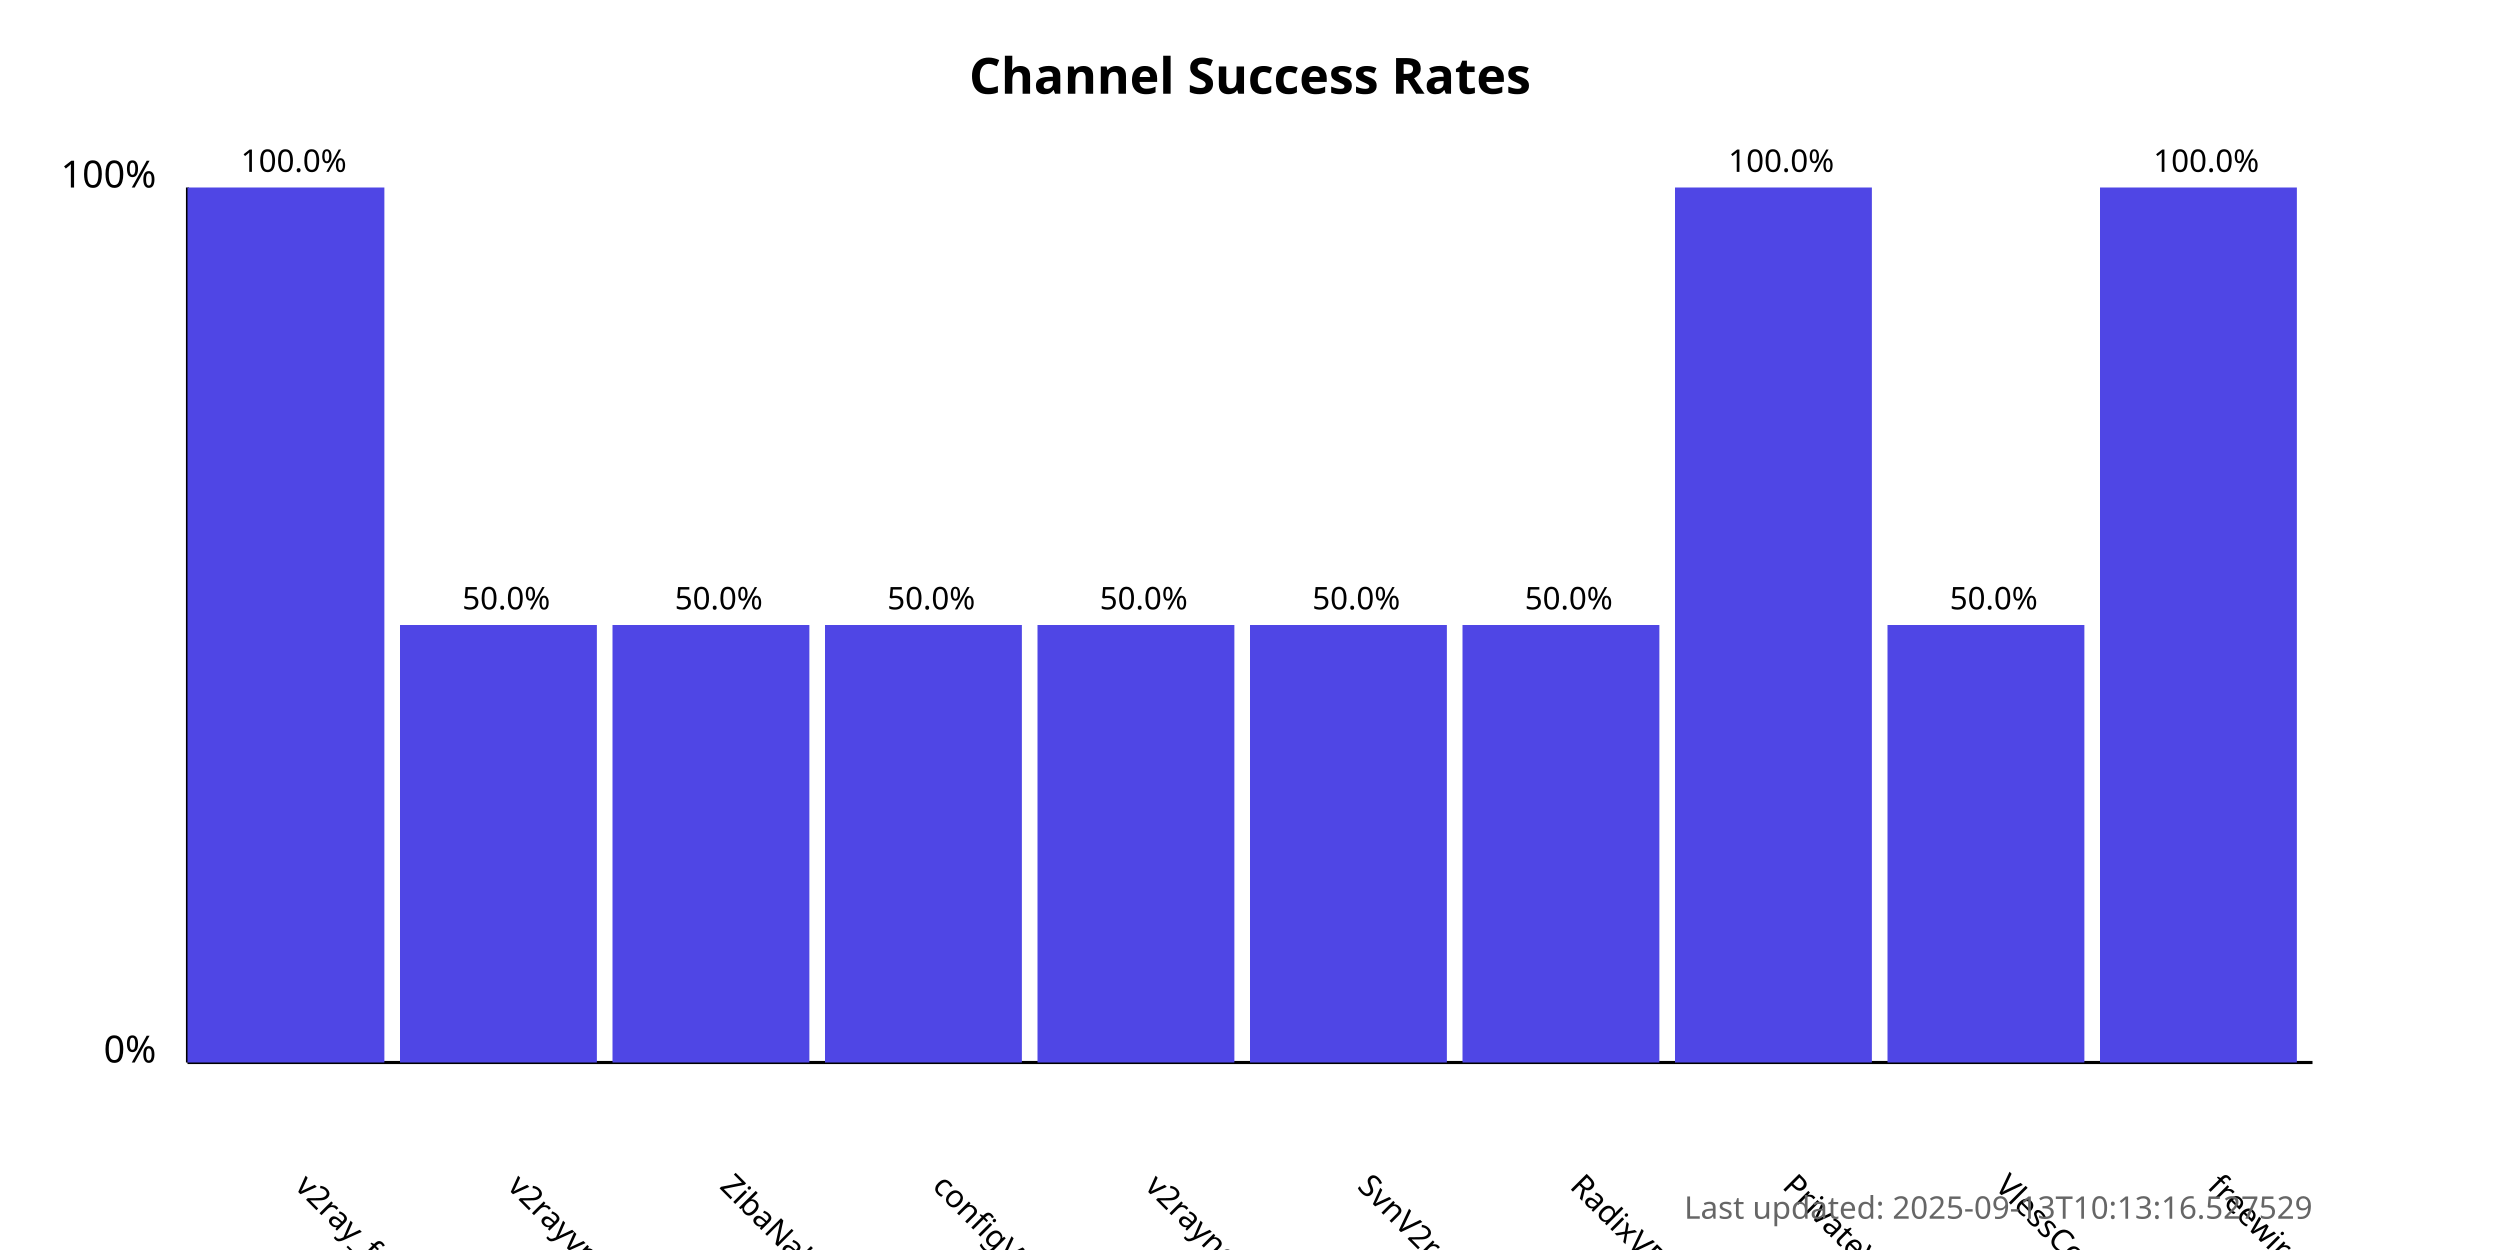
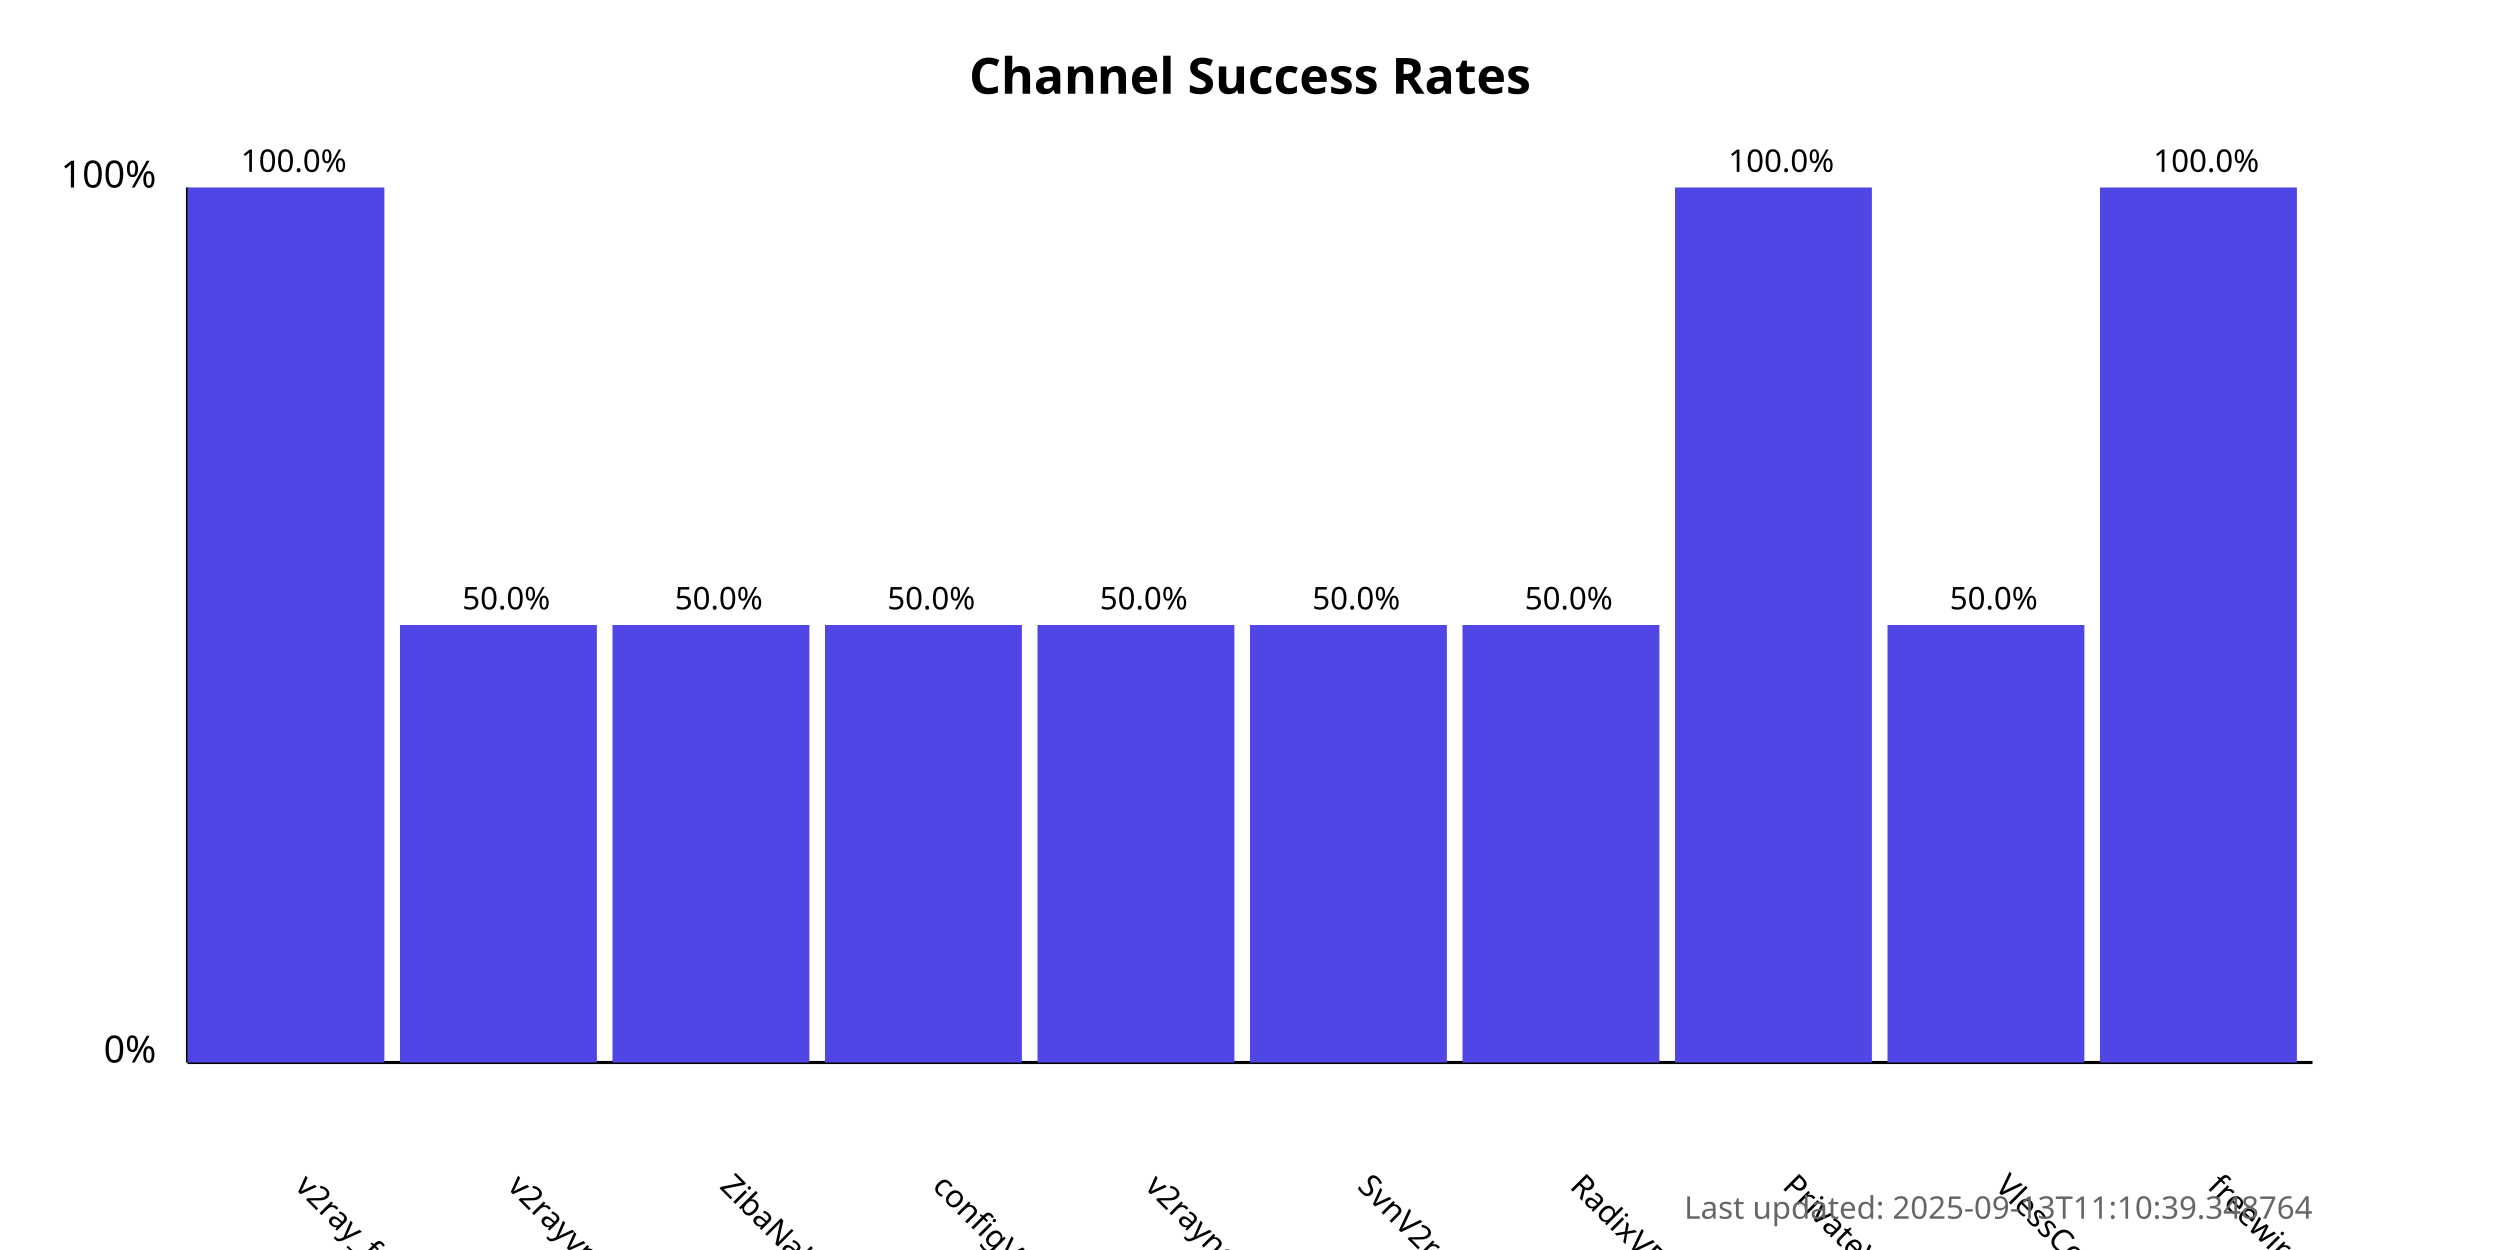
<svg xmlns="http://www.w3.org/2000/svg" width="800" height="400">
  <style>
            .chart-title { font: bold 16px sans-serif; }
            .axis-label { font: 12px sans-serif; }
            .tick-label { font: 10px sans-serif; }
            .bar { fill: #4f46e5; }
            .bar:hover { fill: #6366f1; }
            .timestamp { font: 10px sans-serif; fill: #666; }
        </style>
  <text x="400.0" y="30" text-anchor="middle" class="chart-title">
            Channel Success Rates
        </text>
  <line x1="60" y1="340" x2="60" y2="60" stroke="black" stroke-width="1" />
  <line x1="60" y1="340" x2="740" y2="340" stroke="black" stroke-width="1" />
  <text x="50" y="340" text-anchor="end" class="axis-label">0%</text>
  <text x="50" y="60" text-anchor="end" class="axis-label">100%</text>
  <g>
    <rect x="60" y="60.0" width="63.0" height="280.0" class="bar" />
    <text x="94.0" y="380" transform="rotate(45, 94.0, 380)" text-anchor="start" class="tick-label">
                v2ray_free_conf
            </text>
    <text x="94.0" y="55.0" text-anchor="middle" class="tick-label">
                100.0%
            </text>
  </g>
  <g>
    <rect x="128.0" y="200.0" width="63.0" height="140.0" class="bar" />
    <text x="162.0" y="380" transform="rotate(45, 162.0, 380)" text-anchor="start" class="tick-label">
                v2rayvpno
            </text>
    <text x="162.0" y="195.0" text-anchor="middle" class="tick-label">
                50.0%
            </text>
  </g>
  <g>
    <rect x="196.0" y="200.0" width="63.0" height="140.0" class="bar" />
    <text x="230.0" y="380" transform="rotate(45, 230.0, 380)" text-anchor="start" class="tick-label">
                ZibaNabz
            </text>
    <text x="230.0" y="195.0" text-anchor="middle" class="tick-label">
                50.0%
            </text>
  </g>
  <g>
    <rect x="264.0" y="200.0" width="63.0" height="140.0" class="bar" />
    <text x="298.0" y="380" transform="rotate(45, 298.0, 380)" text-anchor="start" class="tick-label">
                configV2rayForFree
            </text>
    <text x="298.0" y="195.0" text-anchor="middle" class="tick-label">
                50.0%
            </text>
  </g>
  <g>
    <rect x="332.0" y="200.0" width="63.0" height="140.0" class="bar" />
    <text x="366.0" y="380" transform="rotate(45, 366.0, 380)" text-anchor="start" class="tick-label">
                v2rayngvpn
            </text>
    <text x="366.0" y="195.0" text-anchor="middle" class="tick-label">
                50.0%
            </text>
  </g>
  <g>
    <rect x="400.0" y="200.0" width="63.0" height="140.0" class="bar" />
    <text x="434.0" y="380" transform="rotate(45, 434.0, 380)" text-anchor="start" class="tick-label">
                SvnV2ray
            </text>
    <text x="434.0" y="195.0" text-anchor="middle" class="tick-label">
                50.0%
            </text>
  </g>
  <g>
    <rect x="468.0" y="200.0" width="63.0" height="140.0" class="bar" />
    <text x="502.0" y="380" transform="rotate(45, 502.0, 380)" text-anchor="start" class="tick-label">
                RadixVPN
            </text>
    <text x="502.0" y="195.0" text-anchor="middle" class="tick-label">
                50.0%
            </text>
  </g>
  <g>
    <rect x="536.0" y="60.0" width="63.0" height="280.0" class="bar" />
    <text x="570.0" y="380" transform="rotate(45, 570.0, 380)" text-anchor="start" class="tick-label">
                PrivateVPNs
            </text>
    <text x="570.0" y="55.0" text-anchor="middle" class="tick-label">
                100.0%
            </text>
  </g>
  <g>
    <rect x="604.0" y="200.0" width="63.0" height="140.0" class="bar" />
    <text x="638.0" y="380" transform="rotate(45, 638.0, 380)" text-anchor="start" class="tick-label">
                VlessConfig
            </text>
    <text x="638.0" y="195.0" text-anchor="middle" class="tick-label">
                50.0%
            </text>
  </g>
  <g>
    <rect x="672.0" y="60.0" width="63.0" height="280.0" class="bar" />
    <text x="706.0" y="380" transform="rotate(45, 706.0, 380)" text-anchor="start" class="tick-label">
                freewireguard
            </text>
    <text x="706.0" y="55.0" text-anchor="middle" class="tick-label">
                100.0%
            </text>
  </g>
  <text x="740" y="390" text-anchor="end" class="timestamp">
-             Last updated: 2025-09-13T10:13:16.527529
+             Last updated: 2025-09-13T11:10:39.348764
        </text>
</svg>
